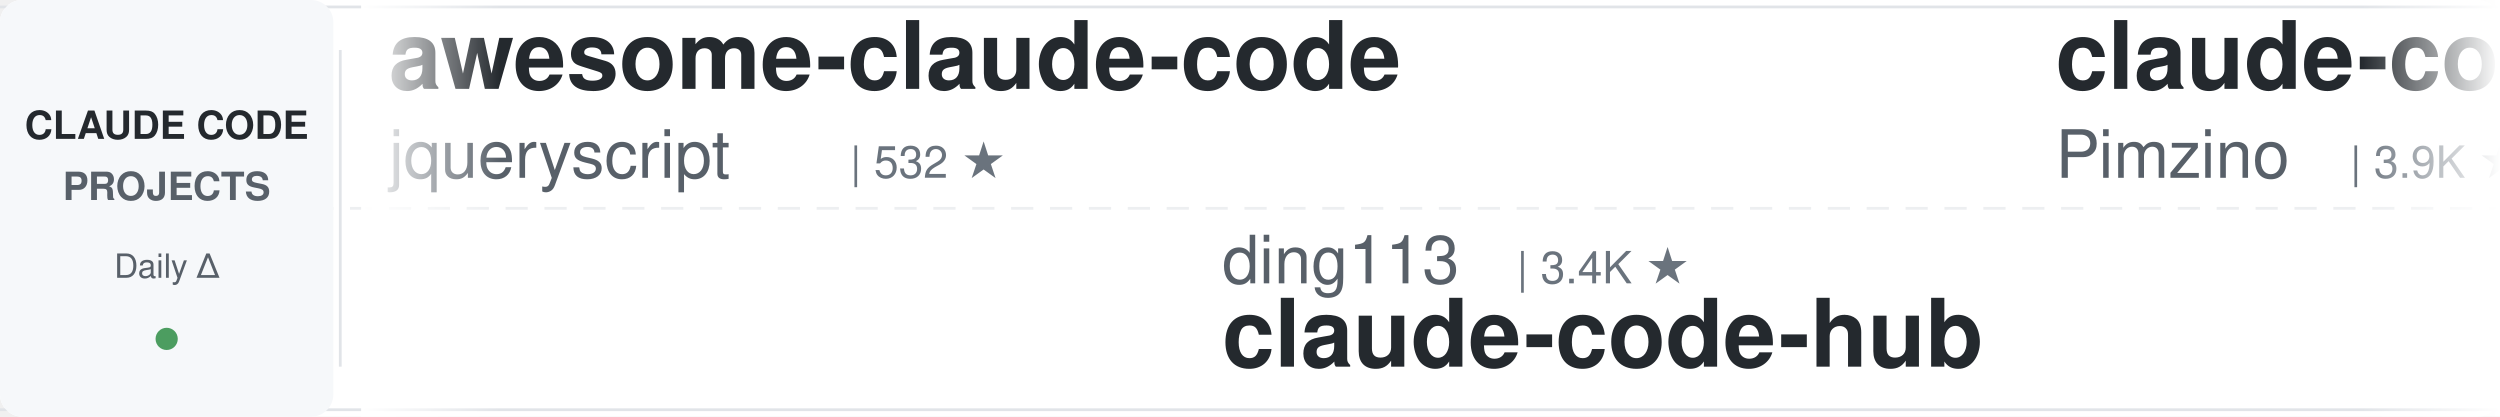
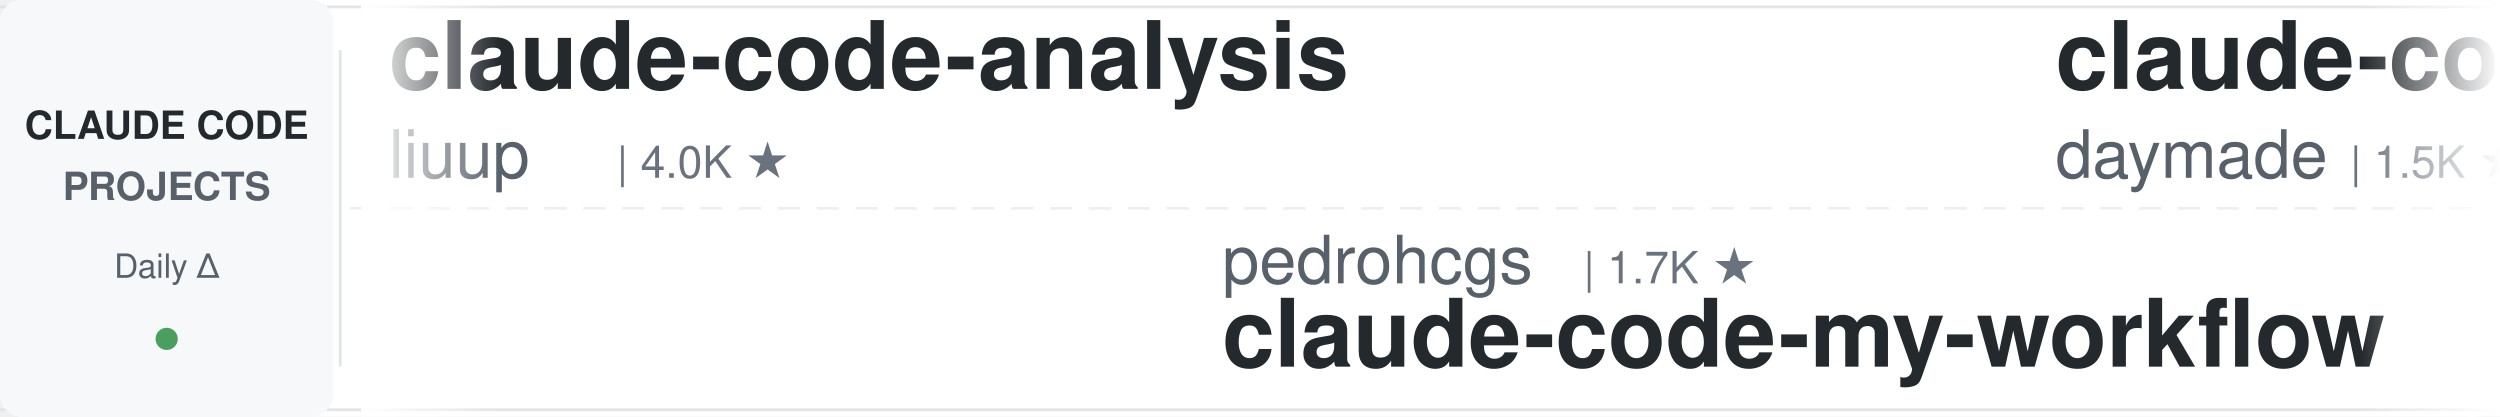
<svg xmlns="http://www.w3.org/2000/svg" width="900" height="150">
  <defs>
    <linearGradient id="leftFade" x1="0%" y1="0%" x2="100%" y2="0%">
      <stop offset="0%" style="stop-color:#ffffff;stop-opacity:1" />
      <stop offset="100%" style="stop-color:#ffffff;stop-opacity:0" />
    </linearGradient>
    <linearGradient id="rightFade" x1="0%" y1="0%" x2="100%" y2="0%">
      <stop offset="0%" style="stop-color:#ffffff;stop-opacity:0" />
      <stop offset="100%" style="stop-color:#ffffff;stop-opacity:1" />
    </linearGradient>
  </defs>
  <rect width="900" height="150" fill="#ffffff" rx="8" />
  <rect x="0" y="2" width="900" height="1" fill="#e1e4e8" />
  <rect x="0" y="147" width="900" height="1" fill="#e1e4e8" />
  <line x1="0" y1="75" x2="900" y2="75" stroke="#e1e4e8" stroke-width="1" stroke-dasharray="8 6" opacity="0.6" />
  <rect x="0" y="0" width="120" height="150" fill="#f6f8fa" rx="8" />
  <text x="60" y="50" font-family="-apple-system, BlinkMacSystemFont, 'Segoe UI', Helvetica, Arial, sans-serif" font-size="14" font-weight="600" fill="#24292e" text-anchor="middle">CLAUDE CODE</text>
  <text x="60" y="72" font-family="-apple-system, BlinkMacSystemFont, 'Segoe UI', Helvetica, Arial, sans-serif" font-size="14" font-weight="600" fill="#586069" text-anchor="middle">PROJECTS</text>
  <text x="60" y="100" font-family="-apple-system, BlinkMacSystemFont, 'Segoe UI', Helvetica, Arial, sans-serif" font-size="12" font-weight="500" fill="#586069" text-anchor="middle">Daily Δ</text>
  <circle cx="60" cy="122" r="4" fill="#22863a" opacity="0.8" />
  <rect x="122" y="18" width="1" height="114" fill="#e1e4e8" />
  <clipPath id="tickerClip">
    <rect x="130" y="0" width="770" height="150" />
  </clipPath>
  <g clip-path="url(#tickerClip)">
    <g id="tickerItems">
      <animateTransform attributeName="transform" attributeType="XML" type="translate" from="0 0" to="-3000 0" dur="54s" repeatCount="indefinite" />
      <g transform="translate(0, 0)">
-         <text x="140" y="32" font-family="-apple-system, BlinkMacSystemFont, 'Segoe UI', Helvetica, Arial, sans-serif" font-size="34" font-weight="600" fill="#24292e">awesome-claude-code</text>
-         <text x="140" y="64" font-family="-apple-system, BlinkMacSystemFont, 'Segoe UI', Helvetica, Arial, sans-serif" font-size="24" font-weight="400" fill="#586069">jqueryscript</text>
-         <text x="306" y="64" font-family="-apple-system, BlinkMacSystemFont, 'Segoe UI', Helvetica, Arial, sans-serif" font-size="16" font-weight="500" fill="#6a737d">| 532 ★</text>
+         <text x="140" y="32" font-family="-apple-system, BlinkMacSystemFont, 'Segoe UI', Helvetica, Arial, sans-serif" font-size="34" font-weight="600" fill="#24292e">claude-code-analysis</text>
+         <text x="140" y="64" font-family="-apple-system, BlinkMacSystemFont, 'Segoe UI', Helvetica, Arial, sans-serif" font-size="24" font-weight="400" fill="#586069">liuup</text>
+         <text x="222" y="64" font-family="-apple-system, BlinkMacSystemFont, 'Segoe UI', Helvetica, Arial, sans-serif" font-size="16" font-weight="500" fill="#6a737d">| 4.0K ★</text>
      </g>
      <g transform="translate(300, 0)">
-         <text x="140" y="102" font-family="-apple-system, BlinkMacSystemFont, 'Segoe UI', Helvetica, Arial, sans-serif" font-size="24" font-weight="400" fill="#586069">ding113</text>
-         <text x="246" y="102" font-family="-apple-system, BlinkMacSystemFont, 'Segoe UI', Helvetica, Arial, sans-serif" font-size="16" font-weight="500" fill="#6a737d">| 3.4K ★</text>
-         <text x="140" y="132" font-family="-apple-system, BlinkMacSystemFont, 'Segoe UI', Helvetica, Arial, sans-serif" font-size="34" font-weight="600" fill="#24292e">claude-code-hub</text>
+         <text x="140" y="102" font-family="-apple-system, BlinkMacSystemFont, 'Segoe UI', Helvetica, Arial, sans-serif" font-size="24" font-weight="400" fill="#586069">pedrohcgs</text>
+         <text x="270" y="102" font-family="-apple-system, BlinkMacSystemFont, 'Segoe UI', Helvetica, Arial, sans-serif" font-size="16" font-weight="500" fill="#6a737d">| 1.7K ★</text>
+         <text x="140" y="132" font-family="-apple-system, BlinkMacSystemFont, 'Segoe UI', Helvetica, Arial, sans-serif" font-size="34" font-weight="600" fill="#24292e">claude-code-my-workflow</text>
      </g>
      <g transform="translate(600, 0)">
-         <text x="140" y="32" font-family="-apple-system, BlinkMacSystemFont, 'Segoe UI', Helvetica, Arial, sans-serif" font-size="34" font-weight="600" fill="#24292e">claude-code-spec-workflo...</text>
-         <text x="140" y="64" font-family="-apple-system, BlinkMacSystemFont, 'Segoe UI', Helvetica, Arial, sans-serif" font-size="24" font-weight="400" fill="#586069">Pimzino</text>
-         <text x="246" y="64" font-family="-apple-system, BlinkMacSystemFont, 'Segoe UI', Helvetica, Arial, sans-serif" font-size="16" font-weight="500" fill="#6a737d">| 3.9K ★</text>
+         <text x="140" y="32" font-family="-apple-system, BlinkMacSystemFont, 'Segoe UI', Helvetica, Arial, sans-serif" font-size="34" font-weight="600" fill="#24292e">claude-code-skills</text>
+         <text x="140" y="64" font-family="-apple-system, BlinkMacSystemFont, 'Segoe UI', Helvetica, Arial, sans-serif" font-size="24" font-weight="400" fill="#586069">daymade</text>
+         <text x="246" y="64" font-family="-apple-system, BlinkMacSystemFont, 'Segoe UI', Helvetica, Arial, sans-serif" font-size="16" font-weight="500" fill="#6a737d">| 1.5K ★</text>
      </g>
      <g transform="translate(900, 0)">
-         <text x="140" y="102" font-family="-apple-system, BlinkMacSystemFont, 'Segoe UI', Helvetica, Arial, sans-serif" font-size="24" font-weight="400" fill="#586069">AprilNEA</text>
-         <text x="258" y="102" font-family="-apple-system, BlinkMacSystemFont, 'Segoe UI', Helvetica, Arial, sans-serif" font-size="16" font-weight="500" fill="#6a737d">| 394 ★</text>
-         <text x="140" y="132" font-family="-apple-system, BlinkMacSystemFont, 'Segoe UI', Helvetica, Arial, sans-serif" font-size="34" font-weight="600" fill="#24292e">claude-code-source</text>
+         <text x="140" y="102" font-family="-apple-system, BlinkMacSystemFont, 'Segoe UI', Helvetica, Arial, sans-serif" font-size="24" font-weight="400" fill="#586069">SeemSeam</text>
+         <text x="258" y="102" font-family="-apple-system, BlinkMacSystemFont, 'Segoe UI', Helvetica, Arial, sans-serif" font-size="16" font-weight="500" fill="#6a737d">| 3.6K ★</text>
+         <text x="140" y="132" font-family="-apple-system, BlinkMacSystemFont, 'Segoe UI', Helvetica, Arial, sans-serif" font-size="34" font-weight="600" fill="#24292e">claude_codex_bridge</text>
      </g>
      <g transform="translate(1200, 0)">
-         <text x="140" y="32" font-family="-apple-system, BlinkMacSystemFont, 'Segoe UI', Helvetica, Arial, sans-serif" font-size="34" font-weight="600" fill="#24292e">claude-code-templates</text>
-         <text x="140" y="64" font-family="-apple-system, BlinkMacSystemFont, 'Segoe UI', Helvetica, Arial, sans-serif" font-size="24" font-weight="400" fill="#586069">davila7</text>
-         <text x="246" y="64" font-family="-apple-system, BlinkMacSystemFont, 'Segoe UI', Helvetica, Arial, sans-serif" font-size="16" font-weight="500" fill="#6a737d">| 32.8K ★</text>
+         <text x="140" y="32" font-family="-apple-system, BlinkMacSystemFont, 'Segoe UI', Helvetica, Arial, sans-serif" font-size="34" font-weight="600" fill="#24292e">claude-code-base-action</text>
+         <text x="140" y="64" font-family="-apple-system, BlinkMacSystemFont, 'Segoe UI', Helvetica, Arial, sans-serif" font-size="24" font-weight="400" fill="#586069">anthropics</text>
+         <text x="282" y="64" font-family="-apple-system, BlinkMacSystemFont, 'Segoe UI', Helvetica, Arial, sans-serif" font-size="16" font-weight="500" fill="#6a737d">| 1.0K ★</text>
      </g>
      <g transform="translate(1500, 0)">
-         <text x="140" y="102" font-family="-apple-system, BlinkMacSystemFont, 'Segoe UI', Helvetica, Arial, sans-serif" font-size="24" font-weight="400" fill="#586069">https-deeplearning-ai</text>
-         <text x="414" y="102" font-family="-apple-system, BlinkMacSystemFont, 'Segoe UI', Helvetica, Arial, sans-serif" font-size="16" font-weight="500" fill="#6a737d">| 558 ★</text>
-         <text x="140" y="132" font-family="-apple-system, BlinkMacSystemFont, 'Segoe UI', Helvetica, Arial, sans-serif" font-size="34" font-weight="600" fill="#24292e">sc-claude-code-files</text>
+         <text x="140" y="102" font-family="-apple-system, BlinkMacSystemFont, 'Segoe UI', Helvetica, Arial, sans-serif" font-size="24" font-weight="400" fill="#586069">Yeachan-Heo</text>
+         <text x="294" y="102" font-family="-apple-system, BlinkMacSystemFont, 'Segoe UI', Helvetica, Arial, sans-serif" font-size="16" font-weight="500" fill="#6a737d">| 40.1K ★</text>
+         <text x="140" y="132" font-family="-apple-system, BlinkMacSystemFont, 'Segoe UI', Helvetica, Arial, sans-serif" font-size="34" font-weight="600" fill="#24292e">oh-my-claudecode</text>
      </g>
      <g transform="translate(1800, 0)">
-         <text x="140" y="32" font-family="-apple-system, BlinkMacSystemFont, 'Segoe UI', Helvetica, Arial, sans-serif" font-size="34" font-weight="600" fill="#24292e">Dive-into-Claude-Code</text>
-         <text x="140" y="64" font-family="-apple-system, BlinkMacSystemFont, 'Segoe UI', Helvetica, Arial, sans-serif" font-size="24" font-weight="400" fill="#586069">VILA-Lab</text>
-         <text x="258" y="64" font-family="-apple-system, BlinkMacSystemFont, 'Segoe UI', Helvetica, Arial, sans-serif" font-size="16" font-weight="500" fill="#6a737d">| 2.2K ★</text>
+         <text x="140" y="32" font-family="-apple-system, BlinkMacSystemFont, 'Segoe UI', Helvetica, Arial, sans-serif" font-size="34" font-weight="600" fill="#24292e">system_prompts_leaks</text>
+         <text x="140" y="64" font-family="-apple-system, BlinkMacSystemFont, 'Segoe UI', Helvetica, Arial, sans-serif" font-size="24" font-weight="400" fill="#586069">asgeirtj</text>
+         <text x="258" y="64" font-family="-apple-system, BlinkMacSystemFont, 'Segoe UI', Helvetica, Arial, sans-serif" font-size="16" font-weight="500" fill="#6a737d">| 70.0K ★</text>
      </g>
      <g transform="translate(2100, 0)">
-         <text x="140" y="102" font-family="-apple-system, BlinkMacSystemFont, 'Segoe UI', Helvetica, Arial, sans-serif" font-size="24" font-weight="400" fill="#586069">repowise-dev</text>
-         <text x="306" y="102" font-family="-apple-system, BlinkMacSystemFont, 'Segoe UI', Helvetica, Arial, sans-serif" font-size="16" font-weight="500" fill="#6a737d">| 1.2K ★</text>
-         <text x="140" y="132" font-family="-apple-system, BlinkMacSystemFont, 'Segoe UI', Helvetica, Arial, sans-serif" font-size="34" font-weight="600" fill="#24292e">claude-code-prompts</text>
+         <text x="140" y="102" font-family="-apple-system, BlinkMacSystemFont, 'Segoe UI', Helvetica, Arial, sans-serif" font-size="24" font-weight="400" fill="#586069">frankbria</text>
+         <text x="270" y="102" font-family="-apple-system, BlinkMacSystemFont, 'Segoe UI', Helvetica, Arial, sans-serif" font-size="16" font-weight="500" fill="#6a737d">| 9.7K ★</text>
+         <text x="140" y="132" font-family="-apple-system, BlinkMacSystemFont, 'Segoe UI', Helvetica, Arial, sans-serif" font-size="34" font-weight="600" fill="#24292e">ralph-claude-code</text>
      </g>
      <g transform="translate(2400, 0)">
-         <text x="140" y="32" font-family="-apple-system, BlinkMacSystemFont, 'Segoe UI', Helvetica, Arial, sans-serif" font-size="34" font-weight="600" fill="#24292e">claude-code-settings</text>
-         <text x="140" y="64" font-family="-apple-system, BlinkMacSystemFont, 'Segoe UI', Helvetica, Arial, sans-serif" font-size="24" font-weight="400" fill="#586069">feiskyer</text>
-         <text x="258" y="64" font-family="-apple-system, BlinkMacSystemFont, 'Segoe UI', Helvetica, Arial, sans-serif" font-size="16" font-weight="500" fill="#6a737d">| 1.7K ★</text>
+         <text x="140" y="32" font-family="-apple-system, BlinkMacSystemFont, 'Segoe UI', Helvetica, Arial, sans-serif" font-size="34" font-weight="600" fill="#24292e">claude-code-security-rev...</text>
+         <text x="140" y="64" font-family="-apple-system, BlinkMacSystemFont, 'Segoe UI', Helvetica, Arial, sans-serif" font-size="24" font-weight="400" fill="#586069">anthropics</text>
+         <text x="282" y="64" font-family="-apple-system, BlinkMacSystemFont, 'Segoe UI', Helvetica, Arial, sans-serif" font-size="16" font-weight="500" fill="#6a737d">| 6.5K ★</text>
      </g>
      <g transform="translate(2700, 0)">
-         <text x="140" y="102" font-family="-apple-system, BlinkMacSystemFont, 'Segoe UI', Helvetica, Arial, sans-serif" font-size="24" font-weight="400" fill="#586069">ccplugins</text>
-         <text x="270" y="102" font-family="-apple-system, BlinkMacSystemFont, 'Segoe UI', Helvetica, Arial, sans-serif" font-size="16" font-weight="500" fill="#6a737d">| 977 ★</text>
-         <text x="140" y="132" font-family="-apple-system, BlinkMacSystemFont, 'Segoe UI', Helvetica, Arial, sans-serif" font-size="34" font-weight="600" fill="#24292e">awesome-claude-code-plug...</text>
+         <text x="140" y="102" font-family="-apple-system, BlinkMacSystemFont, 'Segoe UI', Helvetica, Arial, sans-serif" font-size="24" font-weight="400" fill="#586069">Cranot</text>
+         <text x="234" y="102" font-family="-apple-system, BlinkMacSystemFont, 'Segoe UI', Helvetica, Arial, sans-serif" font-size="16" font-weight="500" fill="#6a737d">| 2.9K ★</text>
+         <text x="140" y="132" font-family="-apple-system, BlinkMacSystemFont, 'Segoe UI', Helvetica, Arial, sans-serif" font-size="34" font-weight="600" fill="#24292e">claude-code-guide</text>
      </g>
      <g transform="translate(3000, 0)">
-         <text x="140" y="32" font-family="-apple-system, BlinkMacSystemFont, 'Segoe UI', Helvetica, Arial, sans-serif" font-size="34" font-weight="600" fill="#24292e">awesome-claude-code</text>
-         <text x="140" y="64" font-family="-apple-system, BlinkMacSystemFont, 'Segoe UI', Helvetica, Arial, sans-serif" font-size="24" font-weight="400" fill="#586069">jqueryscript</text>
-         <text x="306" y="64" font-family="-apple-system, BlinkMacSystemFont, 'Segoe UI', Helvetica, Arial, sans-serif" font-size="16" font-weight="500" fill="#6a737d">| 532 ★</text>
+         <text x="140" y="32" font-family="-apple-system, BlinkMacSystemFont, 'Segoe UI', Helvetica, Arial, sans-serif" font-size="34" font-weight="600" fill="#24292e">claude-code-analysis</text>
+         <text x="140" y="64" font-family="-apple-system, BlinkMacSystemFont, 'Segoe UI', Helvetica, Arial, sans-serif" font-size="24" font-weight="400" fill="#586069">liuup</text>
+         <text x="222" y="64" font-family="-apple-system, BlinkMacSystemFont, 'Segoe UI', Helvetica, Arial, sans-serif" font-size="16" font-weight="500" fill="#6a737d">| 4.0K ★</text>
      </g>
      <g transform="translate(3300, 0)">
-         <text x="140" y="102" font-family="-apple-system, BlinkMacSystemFont, 'Segoe UI', Helvetica, Arial, sans-serif" font-size="24" font-weight="400" fill="#586069">ding113</text>
-         <text x="246" y="102" font-family="-apple-system, BlinkMacSystemFont, 'Segoe UI', Helvetica, Arial, sans-serif" font-size="16" font-weight="500" fill="#6a737d">| 3.4K ★</text>
-         <text x="140" y="132" font-family="-apple-system, BlinkMacSystemFont, 'Segoe UI', Helvetica, Arial, sans-serif" font-size="34" font-weight="600" fill="#24292e">claude-code-hub</text>
+         <text x="140" y="102" font-family="-apple-system, BlinkMacSystemFont, 'Segoe UI', Helvetica, Arial, sans-serif" font-size="24" font-weight="400" fill="#586069">pedrohcgs</text>
+         <text x="270" y="102" font-family="-apple-system, BlinkMacSystemFont, 'Segoe UI', Helvetica, Arial, sans-serif" font-size="16" font-weight="500" fill="#6a737d">| 1.7K ★</text>
+         <text x="140" y="132" font-family="-apple-system, BlinkMacSystemFont, 'Segoe UI', Helvetica, Arial, sans-serif" font-size="34" font-weight="600" fill="#24292e">claude-code-my-workflow</text>
      </g>
      <g transform="translate(3600, 0)">
-         <text x="140" y="32" font-family="-apple-system, BlinkMacSystemFont, 'Segoe UI', Helvetica, Arial, sans-serif" font-size="34" font-weight="600" fill="#24292e">claude-code-spec-workflo...</text>
-         <text x="140" y="64" font-family="-apple-system, BlinkMacSystemFont, 'Segoe UI', Helvetica, Arial, sans-serif" font-size="24" font-weight="400" fill="#586069">Pimzino</text>
-         <text x="246" y="64" font-family="-apple-system, BlinkMacSystemFont, 'Segoe UI', Helvetica, Arial, sans-serif" font-size="16" font-weight="500" fill="#6a737d">| 3.9K ★</text>
+         <text x="140" y="32" font-family="-apple-system, BlinkMacSystemFont, 'Segoe UI', Helvetica, Arial, sans-serif" font-size="34" font-weight="600" fill="#24292e">claude-code-skills</text>
+         <text x="140" y="64" font-family="-apple-system, BlinkMacSystemFont, 'Segoe UI', Helvetica, Arial, sans-serif" font-size="24" font-weight="400" fill="#586069">daymade</text>
+         <text x="246" y="64" font-family="-apple-system, BlinkMacSystemFont, 'Segoe UI', Helvetica, Arial, sans-serif" font-size="16" font-weight="500" fill="#6a737d">| 1.5K ★</text>
      </g>
      <g transform="translate(3900, 0)">
-         <text x="140" y="102" font-family="-apple-system, BlinkMacSystemFont, 'Segoe UI', Helvetica, Arial, sans-serif" font-size="24" font-weight="400" fill="#586069">AprilNEA</text>
-         <text x="258" y="102" font-family="-apple-system, BlinkMacSystemFont, 'Segoe UI', Helvetica, Arial, sans-serif" font-size="16" font-weight="500" fill="#6a737d">| 394 ★</text>
-         <text x="140" y="132" font-family="-apple-system, BlinkMacSystemFont, 'Segoe UI', Helvetica, Arial, sans-serif" font-size="34" font-weight="600" fill="#24292e">claude-code-source</text>
+         <text x="140" y="102" font-family="-apple-system, BlinkMacSystemFont, 'Segoe UI', Helvetica, Arial, sans-serif" font-size="24" font-weight="400" fill="#586069">SeemSeam</text>
+         <text x="258" y="102" font-family="-apple-system, BlinkMacSystemFont, 'Segoe UI', Helvetica, Arial, sans-serif" font-size="16" font-weight="500" fill="#6a737d">| 3.6K ★</text>
+         <text x="140" y="132" font-family="-apple-system, BlinkMacSystemFont, 'Segoe UI', Helvetica, Arial, sans-serif" font-size="34" font-weight="600" fill="#24292e">claude_codex_bridge</text>
      </g>
    </g>
  </g>
  <rect x="130" y="0" width="50" height="150" fill="url(#leftFade)" />
  <rect x="850" y="0" width="50" height="150" fill="url(#rightFade)" />
</svg>
